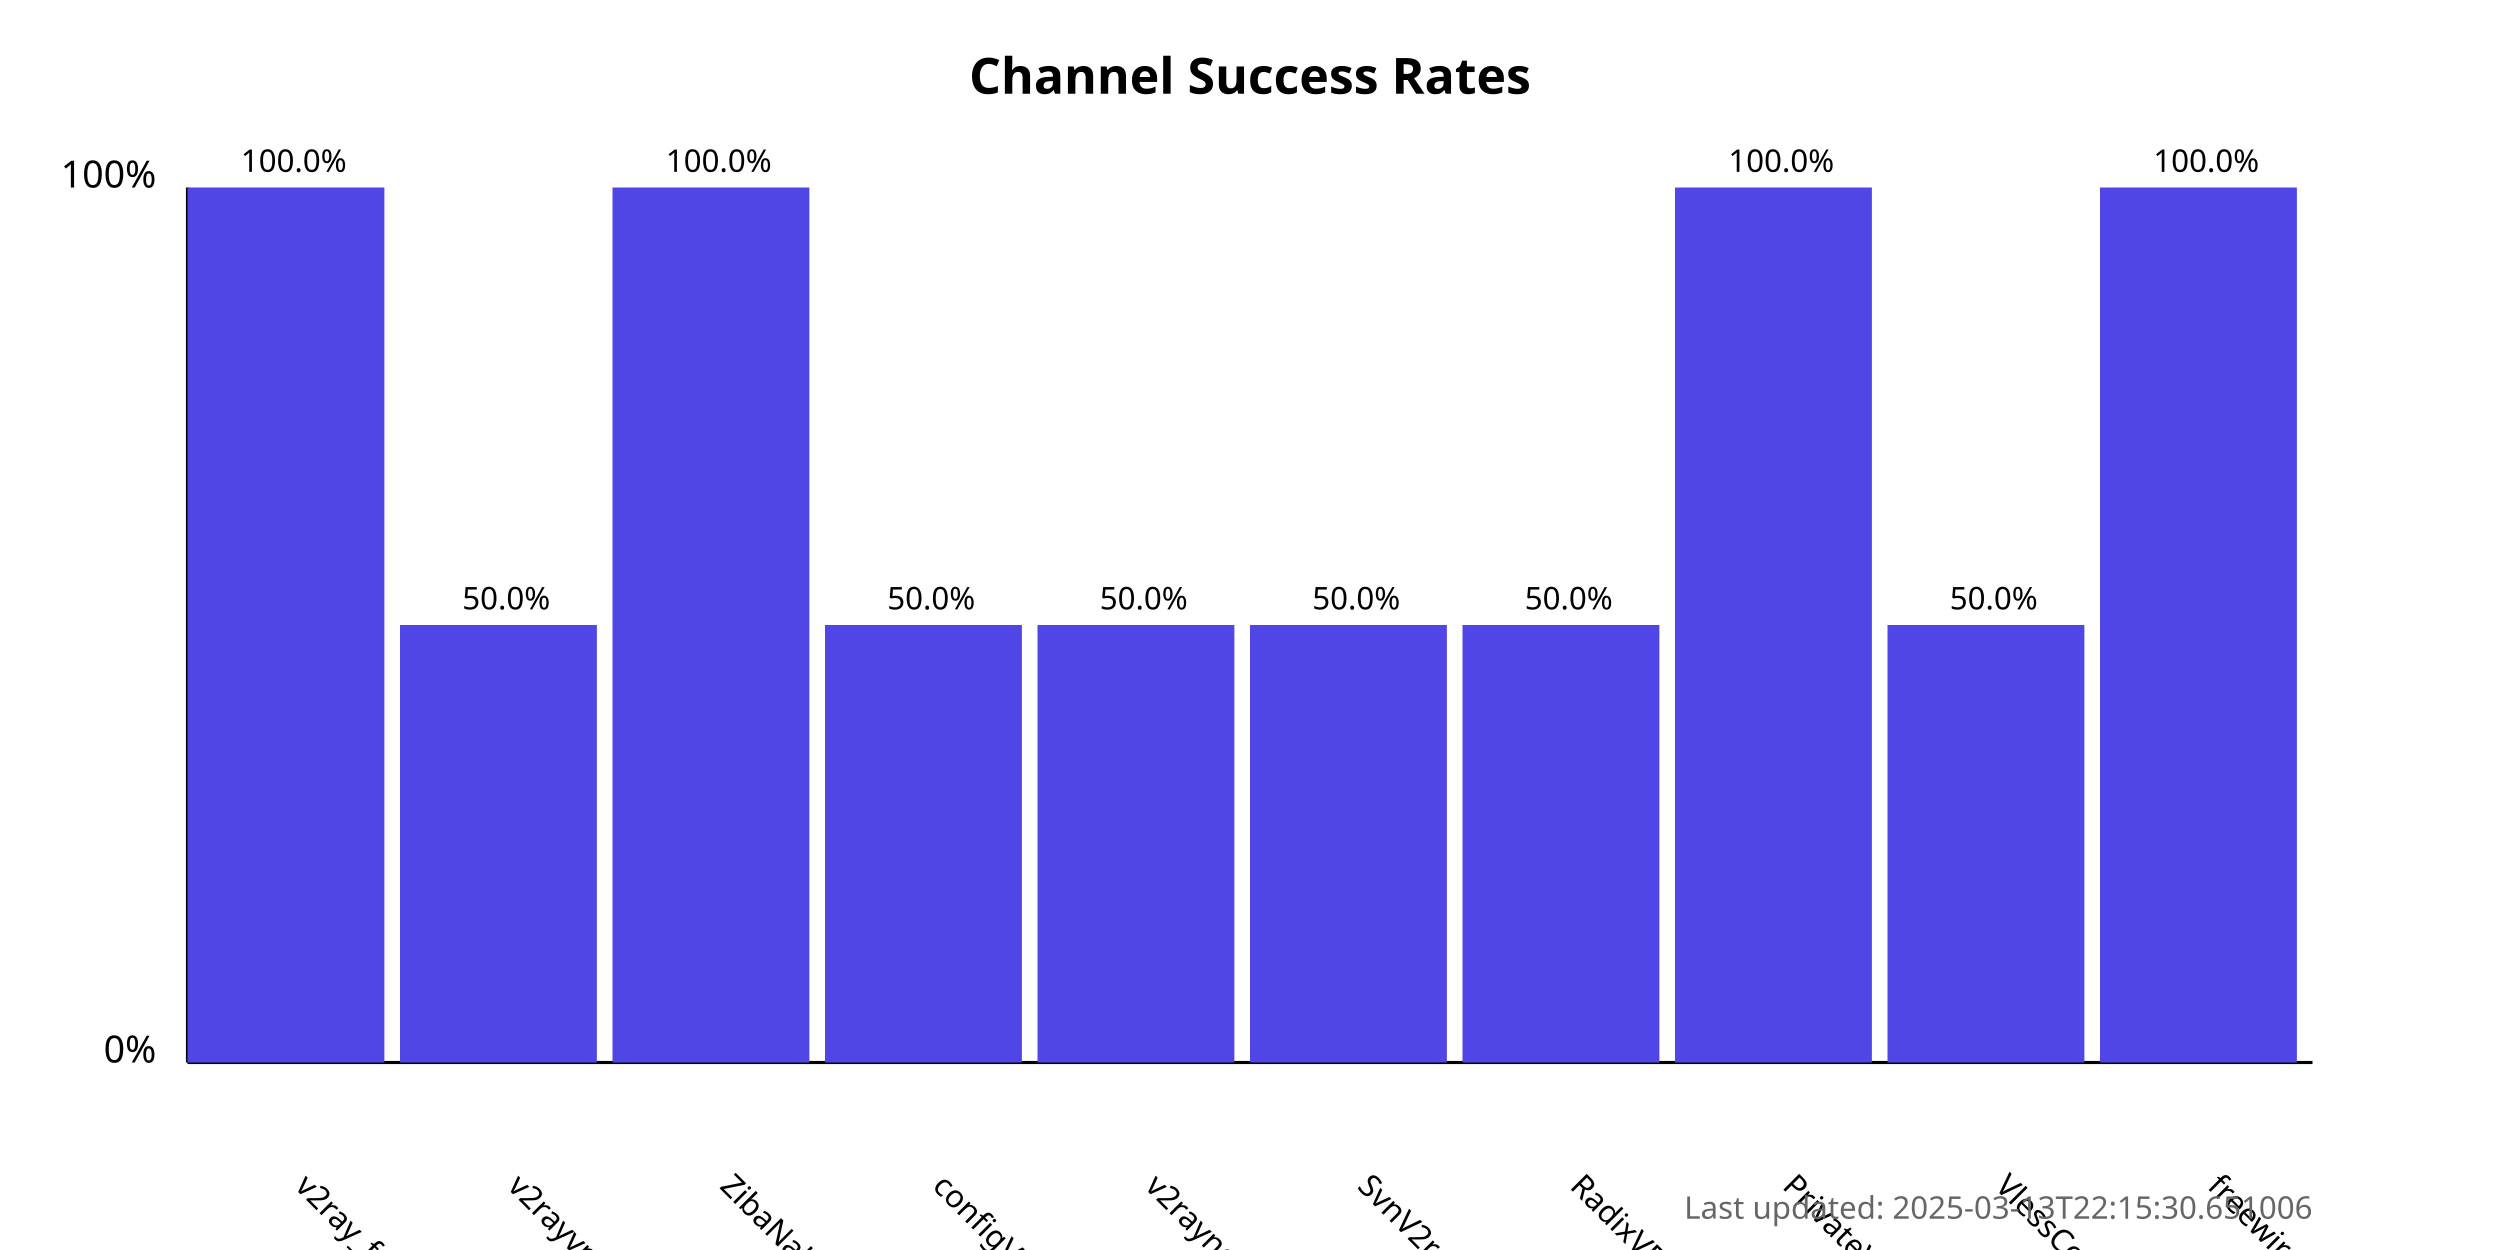
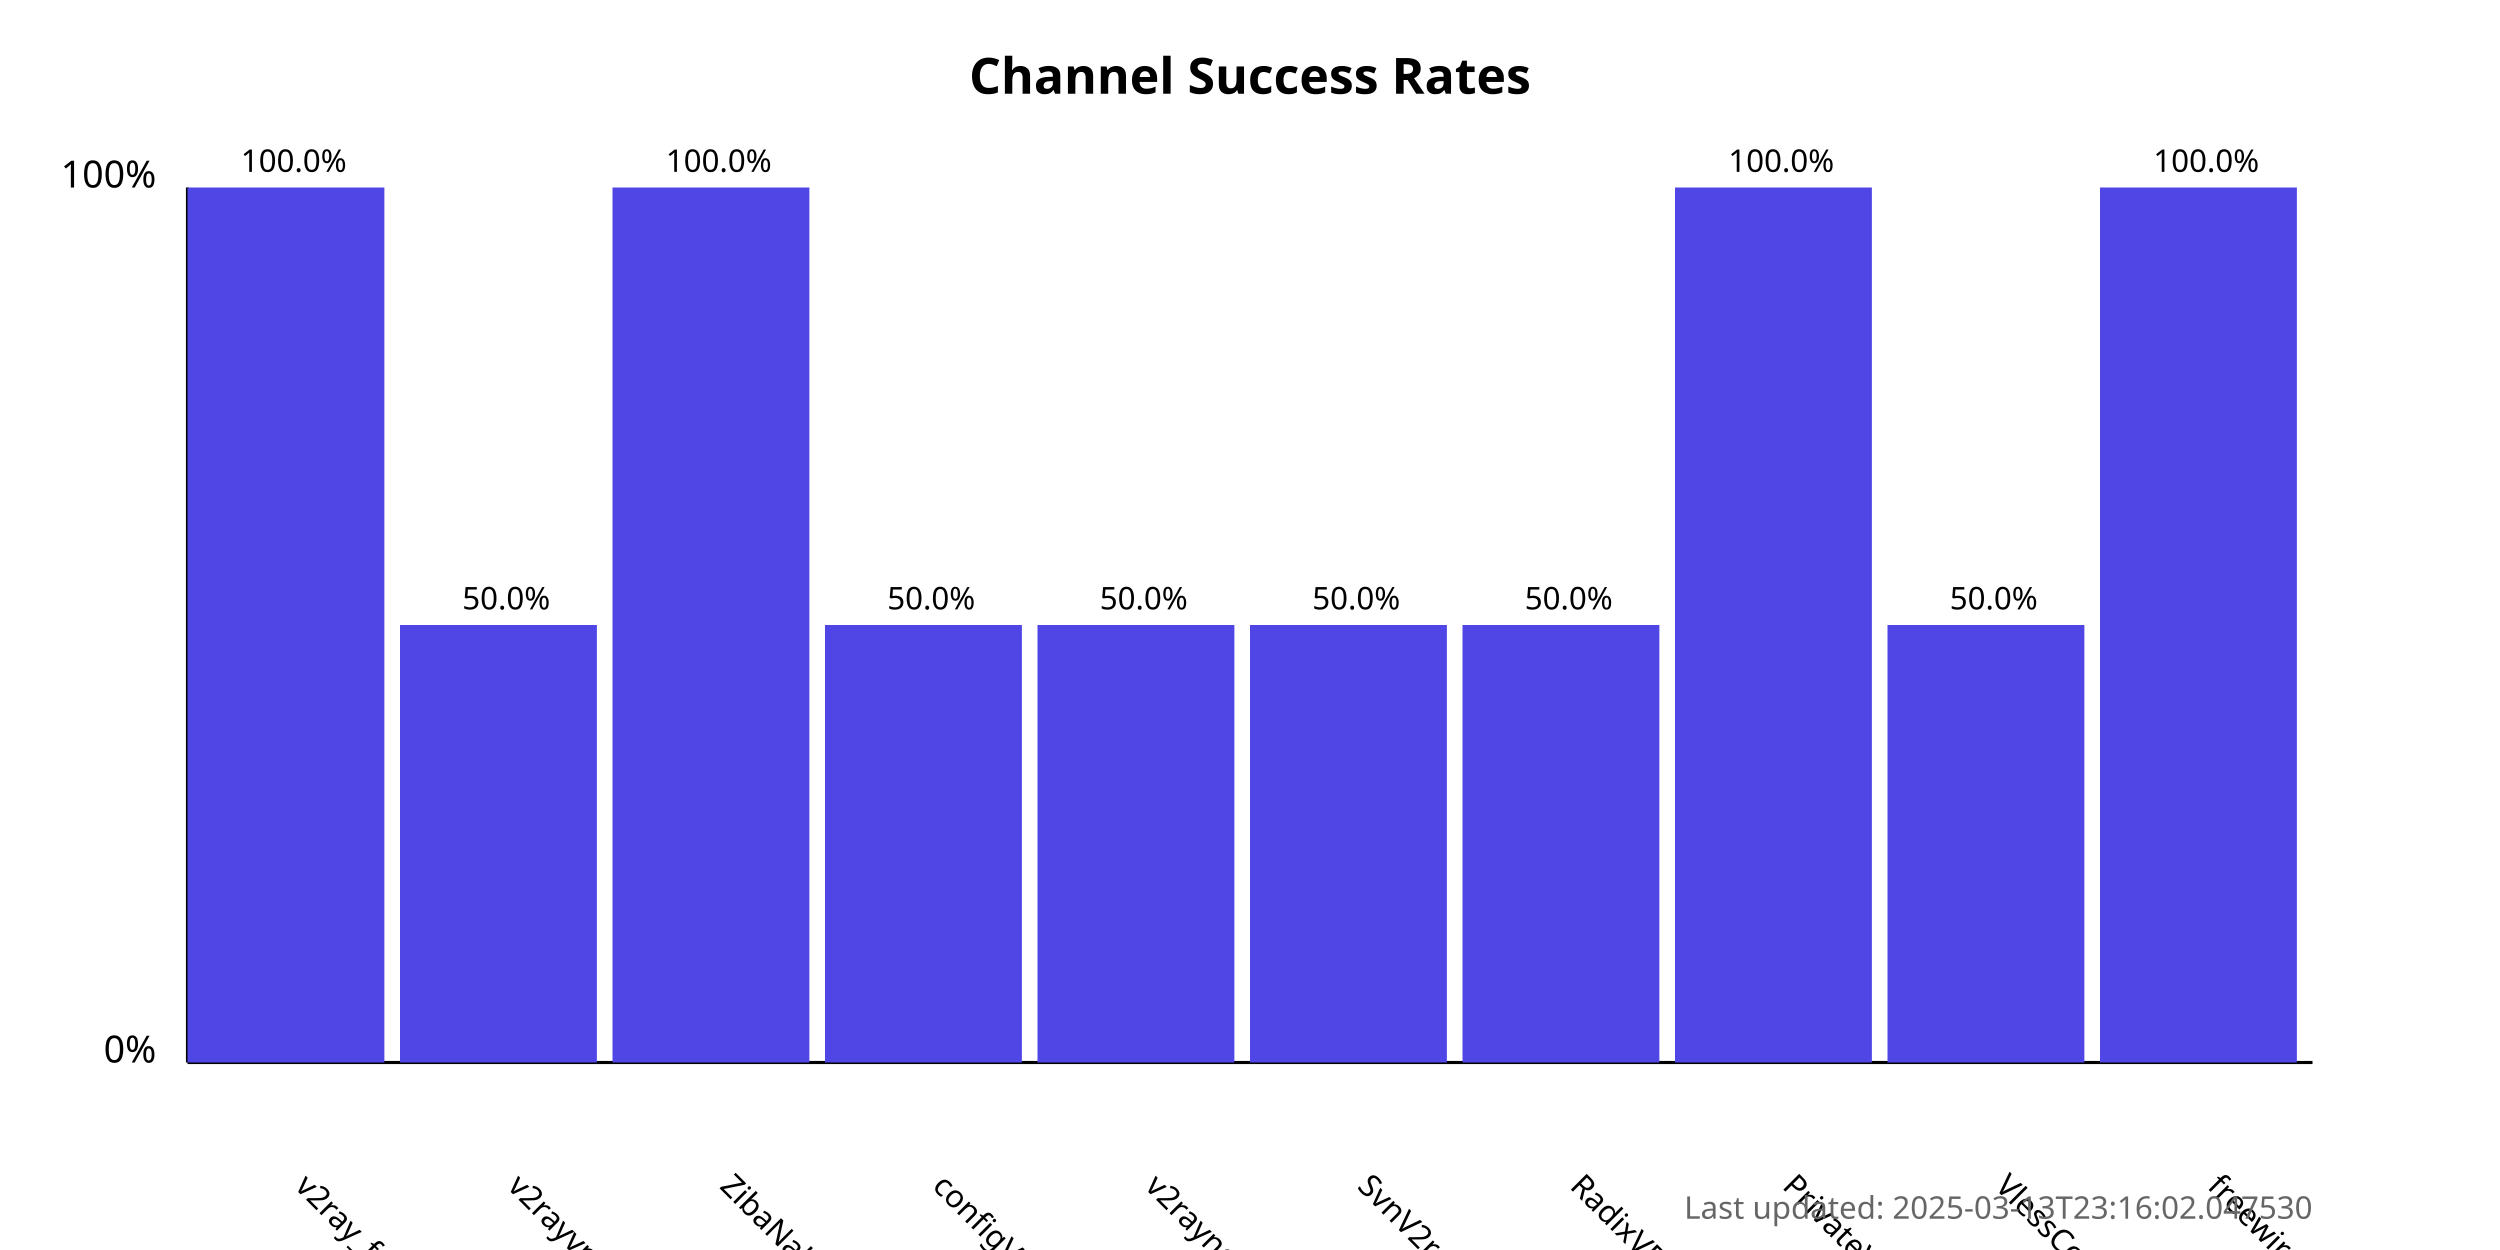
<svg xmlns="http://www.w3.org/2000/svg" width="800" height="400">
  <style>
            .chart-title { font: bold 16px sans-serif; }
            .axis-label { font: 12px sans-serif; }
            .tick-label { font: 10px sans-serif; }
            .bar { fill: #4f46e5; }
            .bar:hover { fill: #6366f1; }
            .timestamp { font: 10px sans-serif; fill: #666; }
        </style>
  <text x="400.0" y="30" text-anchor="middle" class="chart-title">
            Channel Success Rates
        </text>
  <line x1="60" y1="340" x2="60" y2="60" stroke="black" stroke-width="1" />
  <line x1="60" y1="340" x2="740" y2="340" stroke="black" stroke-width="1" />
  <text x="50" y="340" text-anchor="end" class="axis-label">0%</text>
  <text x="50" y="60" text-anchor="end" class="axis-label">100%</text>
  <g>
    <rect x="60" y="60.0" width="63.0" height="280.0" class="bar" />
    <text x="94.0" y="380" transform="rotate(45, 94.0, 380)" text-anchor="start" class="tick-label">
                v2ray_free_conf
            </text>
    <text x="94.0" y="55.0" text-anchor="middle" class="tick-label">
                100.0%
            </text>
  </g>
  <g>
    <rect x="128.0" y="200.0" width="63.0" height="140.0" class="bar" />
    <text x="162.0" y="380" transform="rotate(45, 162.0, 380)" text-anchor="start" class="tick-label">
                v2rayvpno
            </text>
    <text x="162.0" y="195.0" text-anchor="middle" class="tick-label">
                50.0%
            </text>
  </g>
  <g>
    <rect x="196.0" y="60.0" width="63.0" height="280.0" class="bar" />
    <text x="230.0" y="380" transform="rotate(45, 230.0, 380)" text-anchor="start" class="tick-label">
                ZibaNabz
            </text>
    <text x="230.0" y="55.0" text-anchor="middle" class="tick-label">
                100.0%
            </text>
  </g>
  <g>
    <rect x="264.0" y="200.0" width="63.0" height="140.0" class="bar" />
    <text x="298.0" y="380" transform="rotate(45, 298.0, 380)" text-anchor="start" class="tick-label">
                configV2rayForFree
            </text>
    <text x="298.0" y="195.0" text-anchor="middle" class="tick-label">
                50.0%
            </text>
  </g>
  <g>
    <rect x="332.0" y="200.0" width="63.0" height="140.0" class="bar" />
    <text x="366.0" y="380" transform="rotate(45, 366.0, 380)" text-anchor="start" class="tick-label">
                v2rayngvpn
            </text>
    <text x="366.0" y="195.0" text-anchor="middle" class="tick-label">
                50.0%
            </text>
  </g>
  <g>
    <rect x="400.0" y="200.0" width="63.0" height="140.0" class="bar" />
    <text x="434.0" y="380" transform="rotate(45, 434.0, 380)" text-anchor="start" class="tick-label">
                SvnV2ray
            </text>
    <text x="434.0" y="195.0" text-anchor="middle" class="tick-label">
                50.0%
            </text>
  </g>
  <g>
    <rect x="468.0" y="200.0" width="63.0" height="140.0" class="bar" />
    <text x="502.0" y="380" transform="rotate(45, 502.0, 380)" text-anchor="start" class="tick-label">
                RadixVPN
            </text>
    <text x="502.0" y="195.0" text-anchor="middle" class="tick-label">
                50.0%
            </text>
  </g>
  <g>
    <rect x="536.0" y="60.0" width="63.0" height="280.0" class="bar" />
    <text x="570.0" y="380" transform="rotate(45, 570.0, 380)" text-anchor="start" class="tick-label">
                PrivateVPNs
            </text>
    <text x="570.0" y="55.0" text-anchor="middle" class="tick-label">
                100.0%
            </text>
  </g>
  <g>
    <rect x="604.0" y="200.0" width="63.0" height="140.0" class="bar" />
    <text x="638.0" y="380" transform="rotate(45, 638.0, 380)" text-anchor="start" class="tick-label">
                VlessConfig
            </text>
    <text x="638.0" y="195.0" text-anchor="middle" class="tick-label">
                50.0%
            </text>
  </g>
  <g>
    <rect x="672.0" y="60.0" width="63.0" height="280.0" class="bar" />
    <text x="706.0" y="380" transform="rotate(45, 706.0, 380)" text-anchor="start" class="tick-label">
                freewireguard
            </text>
    <text x="706.0" y="55.0" text-anchor="middle" class="tick-label">
                100.0%
            </text>
  </g>
  <text x="740" y="390" text-anchor="end" class="timestamp">
-             Last updated: 2025-03-13T22:15:30.651006
+             Last updated: 2025-03-13T23:16:02.047530
        </text>
</svg>
